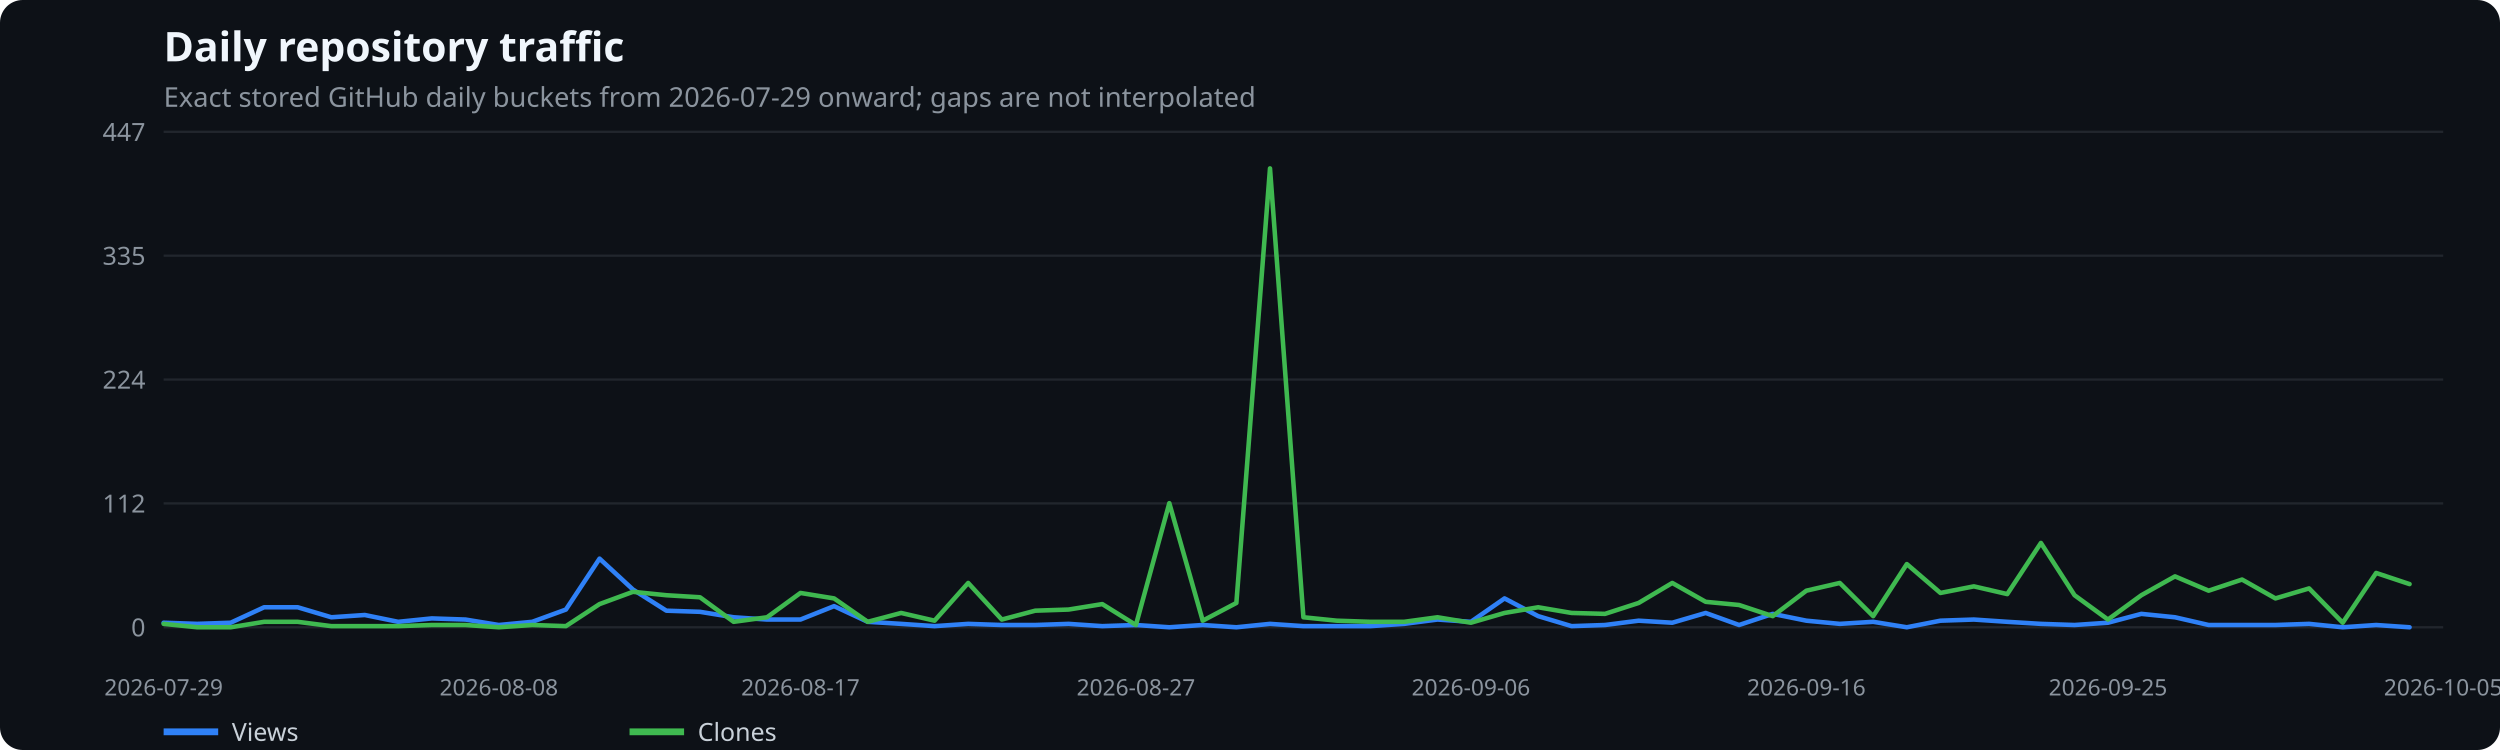
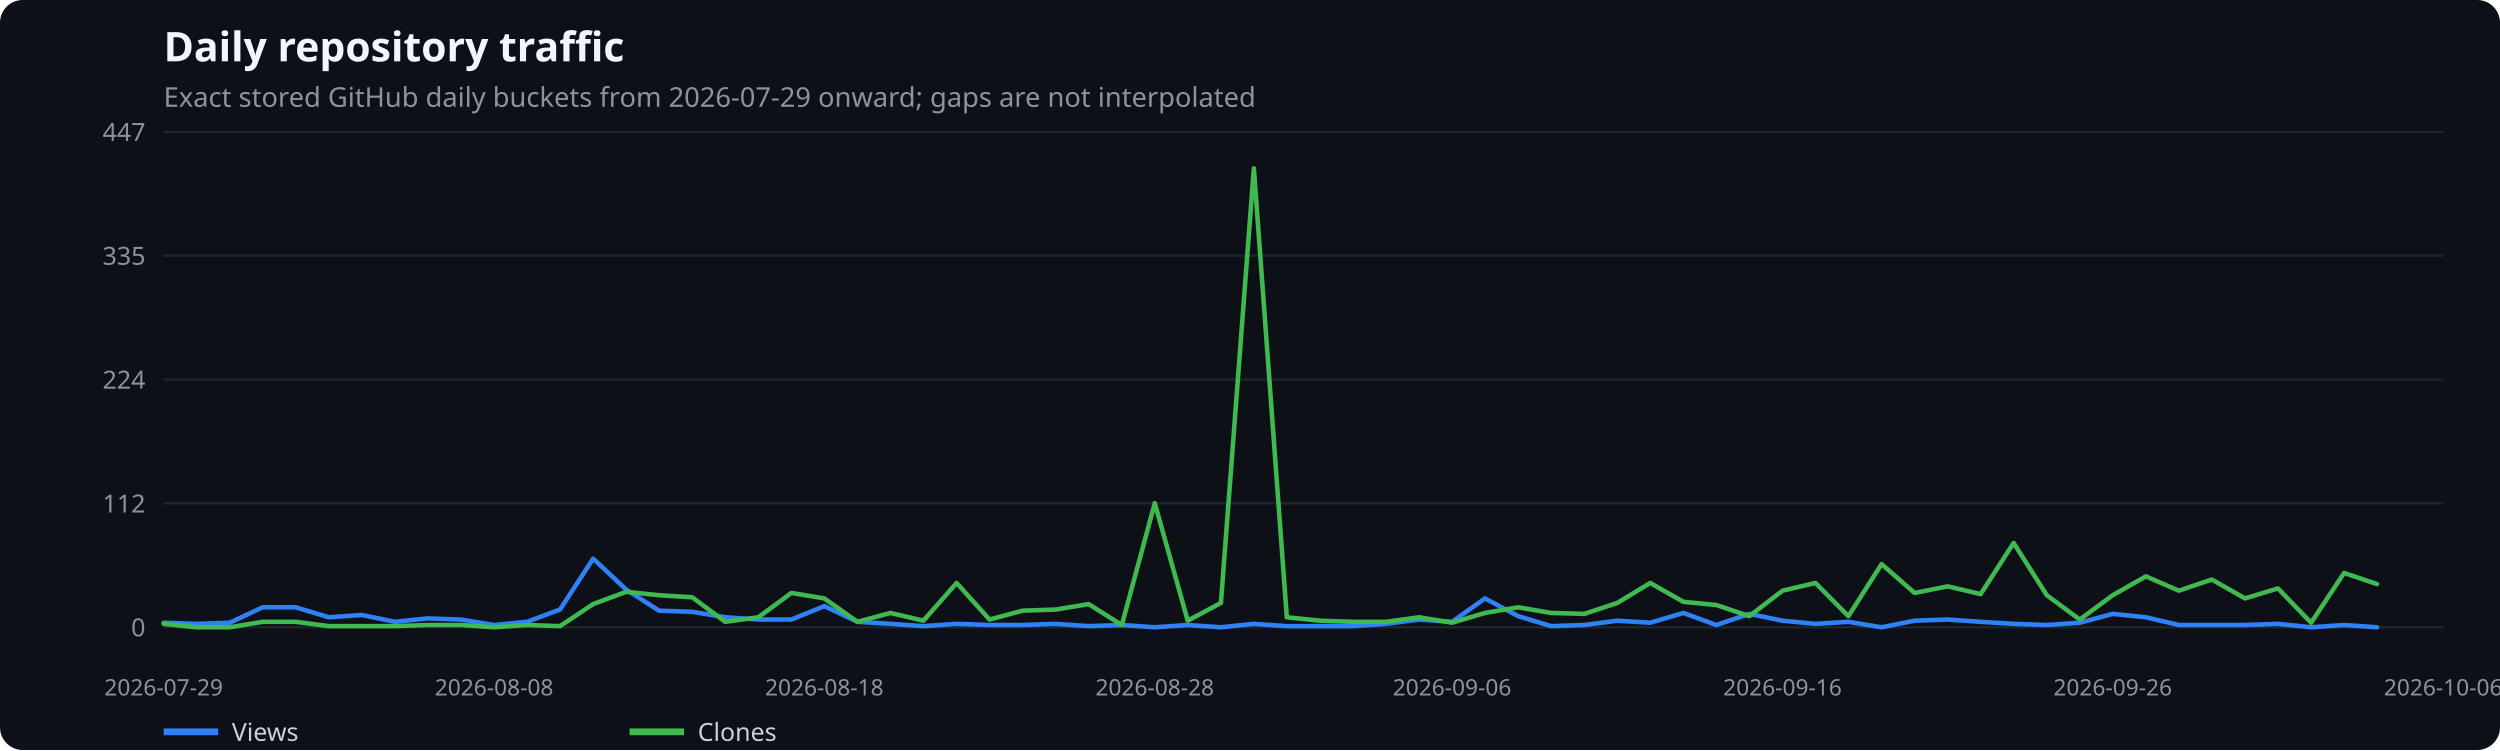
<svg xmlns="http://www.w3.org/2000/svg" width="1100" height="330" viewBox="0 0 1100 330" role="img" aria-label="Daily repository traffic">
  <rect width="100%" height="100%" fill="#0d1117" rx="10" />
  <text x="72" y="27" fill="#f0f6fc" font-family="system-ui,sans-serif" font-size="18" font-weight="600">Daily repository traffic</text>
  <text x="72" y="47" fill="#8b949e" font-family="system-ui,sans-serif" font-size="12">Exact stored GitHub daily buckets from 2026-07-29 onward; gaps are not interpolated</text>
  <line x1="72" x2="1075" y1="276.0" y2="276.0" stroke="#21262d" />
  <text x="64" y="280.0" text-anchor="end" fill="#8b949e" font-family="system-ui,sans-serif" font-size="11">0</text>
  <line x1="72" x2="1075" y1="221.5" y2="221.5" stroke="#21262d" />
  <text x="64" y="225.5" text-anchor="end" fill="#8b949e" font-family="system-ui,sans-serif" font-size="11">112</text>
  <line x1="72" x2="1075" y1="167.0" y2="167.0" stroke="#21262d" />
  <text x="64" y="171.0" text-anchor="end" fill="#8b949e" font-family="system-ui,sans-serif" font-size="11">224</text>
  <line x1="72" x2="1075" y1="112.5" y2="112.5" stroke="#21262d" />
  <text x="64" y="116.5" text-anchor="end" fill="#8b949e" font-family="system-ui,sans-serif" font-size="11">335</text>
  <line x1="72" x2="1075" y1="58.0" y2="58.0" stroke="#21262d" />
  <text x="64" y="62.0" text-anchor="end" fill="#8b949e" font-family="system-ui,sans-serif" font-size="11">447</text>
  <text x="72.0" y="306" text-anchor="middle" fill="#8b949e" font-family="system-ui,sans-serif" font-size="10">2026-07-29</text>
-   <text x="219.5" y="306" text-anchor="middle" fill="#8b949e" font-family="system-ui,sans-serif" font-size="10">2026-08-08</text>
-   <text x="352.2" y="306" text-anchor="middle" fill="#8b949e" font-family="system-ui,sans-serif" font-size="10">2026-08-17</text>
-   <text x="499.8" y="306" text-anchor="middle" fill="#8b949e" font-family="system-ui,sans-serif" font-size="10">2026-08-27</text>
-   <text x="647.2" y="306" text-anchor="middle" fill="#8b949e" font-family="system-ui,sans-serif" font-size="10">2026-09-06</text>
-   <text x="794.8" y="306" text-anchor="middle" fill="#8b949e" font-family="system-ui,sans-serif" font-size="10">2026-09-16</text>
-   <text x="927.5" y="306" text-anchor="middle" fill="#8b949e" font-family="system-ui,sans-serif" font-size="10">2026-09-25</text>
-   <text x="1075.0" y="306" text-anchor="middle" fill="#8b949e" font-family="system-ui,sans-serif" font-size="10">2026-10-05</text>
-   <polyline points="72.0,274.0 86.8,274.5 101.5,274.0 116.2,267.2 131.0,267.2 145.8,271.6 160.5,270.6 175.2,273.6 190.0,272.1 204.8,272.6 219.5,275.0 234.2,273.6 249.0,268.2 263.8,245.8 278.5,259.4 293.2,268.7 308.0,269.2 322.8,271.6 337.5,272.6 352.2,272.6 367.0,266.7 381.8,273.6 396.5,274.5 411.2,275.5 426.0,274.5 440.8,275.0 455.5,275.0 470.2,274.5 485.0,275.5 499.8,275.0 514.5,276.0 529.2,275.0 544.0,276.0 558.8,274.5 573.5,275.5 588.2,275.5 603.0,275.5 617.8,274.5 632.5,272.6 647.2,273.6 662.0,263.3 676.8,271.1 691.5,275.5 706.2,275.0 721.0,273.1 735.8,274.0 750.5,269.7 765.2,275.0 780.0,270.1 794.8,273.1 809.5,274.5 824.2,273.6 839.0,276.0 853.8,273.1 868.5,272.6 883.2,273.6 898.0,274.5 912.8,275.0 927.5,274.0 942.2,270.1 957.0,271.6 971.8,275.0 986.5,275.0 1001.2,275.0 1016.0,274.5 1030.8,276.0 1045.5,275.0 1060.2,276.0" fill="none" stroke="#2f81f7" stroke-width="2" stroke-linecap="round" stroke-linejoin="round" />
+   <text x="217.4" y="306" text-anchor="middle" fill="#8b949e" font-family="system-ui,sans-serif" font-size="10">2026-08-08</text>
+   <text x="362.7" y="306" text-anchor="middle" fill="#8b949e" font-family="system-ui,sans-serif" font-size="10">2026-08-18</text>
+   <text x="508.1" y="306" text-anchor="middle" fill="#8b949e" font-family="system-ui,sans-serif" font-size="10">2026-08-28</text>
+   <text x="638.9" y="306" text-anchor="middle" fill="#8b949e" font-family="system-ui,sans-serif" font-size="10">2026-09-06</text>
+   <text x="784.3" y="306" text-anchor="middle" fill="#8b949e" font-family="system-ui,sans-serif" font-size="10">2026-09-16</text>
+   <text x="929.6" y="306" text-anchor="middle" fill="#8b949e" font-family="system-ui,sans-serif" font-size="10">2026-09-26</text>
+   <text x="1075.0" y="306" text-anchor="middle" fill="#8b949e" font-family="system-ui,sans-serif" font-size="10">2026-10-06</text>
+   <polyline points="72.0,274.0 86.5,274.5 101.1,274.0 115.6,267.2 130.1,267.2 144.7,271.6 159.2,270.6 173.8,273.6 188.3,272.1 202.8,272.6 217.4,275.0 231.9,273.6 246.4,268.2 261.0,245.8 275.5,259.4 290.0,268.7 304.6,269.2 319.1,271.6 333.7,272.6 348.2,272.6 362.7,266.7 377.3,273.6 391.8,274.5 406.3,275.5 420.9,274.5 435.4,275.0 449.9,275.0 464.5,274.5 479.0,275.5 493.6,275.0 508.1,276.0 522.6,275.0 537.2,276.0 551.7,274.5 566.2,275.5 580.8,275.5 595.3,275.5 609.8,274.5 624.4,272.6 638.9,273.6 653.4,263.3 668.0,271.1 682.5,275.5 697.1,275.0 711.6,273.1 726.1,274.0 740.7,269.7 755.2,275.0 769.7,270.1 784.3,273.1 798.8,274.5 813.3,273.6 827.9,276.0 842.4,273.1 857.0,272.6 871.5,273.6 886.0,274.5 900.6,275.0 915.1,274.0 929.6,270.1 944.2,271.6 958.7,275.0 973.2,275.0 987.8,275.0 1002.3,274.5 1016.9,276.0 1031.4,275.0 1045.9,276.0" fill="none" stroke="#2f81f7" stroke-width="2" stroke-linecap="round" stroke-linejoin="round" />
  <line x1="72" x2="96" y1="322" y2="322" stroke="#2f81f7" stroke-width="3" />
  <text x="102" y="326" fill="#c9d1d9" font-family="system-ui,sans-serif" font-size="11">Views</text>
-   <polyline points="72.0,274.5 86.8,276.0 101.5,276.0 116.2,273.6 131.0,273.6 145.8,275.5 160.5,275.5 175.2,275.5 190.0,275.0 204.8,275.0 219.5,276.0 234.2,275.0 249.0,275.5 263.8,265.8 278.5,260.4 293.2,261.9 308.0,262.8 322.8,273.6 337.5,271.6 352.2,260.9 367.0,263.3 381.8,273.6 396.5,269.7 411.2,273.1 426.0,256.5 440.8,272.6 455.5,268.7 470.2,268.2 485.0,265.8 499.8,275.0 514.5,221.4 529.2,273.1 544.0,265.3 558.8,74.1 573.5,271.6 588.2,273.1 603.0,273.6 617.8,273.6 632.5,271.6 647.2,274.0 662.0,269.7 676.8,267.2 691.5,269.7 706.2,270.1 721.0,265.3 735.8,256.5 750.5,264.8 765.2,266.2 780.0,271.1 794.8,259.9 809.5,256.5 824.2,271.1 839.0,248.2 853.8,260.9 868.5,258.0 883.2,261.4 898.0,238.9 912.8,261.9 927.5,272.6 942.2,261.9 957.0,253.6 971.8,259.9 986.5,255.0 1001.2,263.3 1016.0,258.9 1030.8,274.0 1045.5,252.1 1060.2,257.0" fill="none" stroke="#3fb950" stroke-width="2" stroke-linecap="round" stroke-linejoin="round" />
+   <polyline points="72.0,274.5 86.5,276.0 101.1,276.0 115.6,273.6 130.1,273.6 144.7,275.5 159.2,275.5 173.8,275.5 188.3,275.0 202.8,275.0 217.4,276.0 231.9,275.0 246.4,275.5 261.0,265.8 275.5,260.4 290.0,261.9 304.6,262.8 319.1,273.6 333.7,271.6 348.2,260.9 362.7,263.3 377.3,273.6 391.8,269.7 406.3,273.1 420.9,256.5 435.4,272.6 449.9,268.7 464.5,268.2 479.0,265.8 493.6,275.0 508.1,221.4 522.6,273.1 537.2,265.3 551.7,74.1 566.2,271.6 580.8,273.1 595.3,273.6 609.8,273.6 624.4,271.6 638.9,274.0 653.4,269.7 668.0,267.2 682.5,269.7 697.1,270.1 711.6,265.3 726.1,256.5 740.7,264.8 755.2,266.2 769.7,271.1 784.3,259.9 798.8,256.5 813.3,271.1 827.9,248.2 842.4,260.9 857.0,258.0 871.5,261.4 886.0,238.9 900.6,261.9 915.1,272.6 929.6,261.9 944.2,253.6 958.7,259.9 973.2,255.0 987.8,263.3 1002.3,258.9 1016.9,274.0 1031.4,252.1 1045.9,257.0" fill="none" stroke="#3fb950" stroke-width="2" stroke-linecap="round" stroke-linejoin="round" />
  <line x1="277" x2="301" y1="322" y2="322" stroke="#3fb950" stroke-width="3" />
  <text x="307" y="326" fill="#c9d1d9" font-family="system-ui,sans-serif" font-size="11">Clones</text>
</svg>
